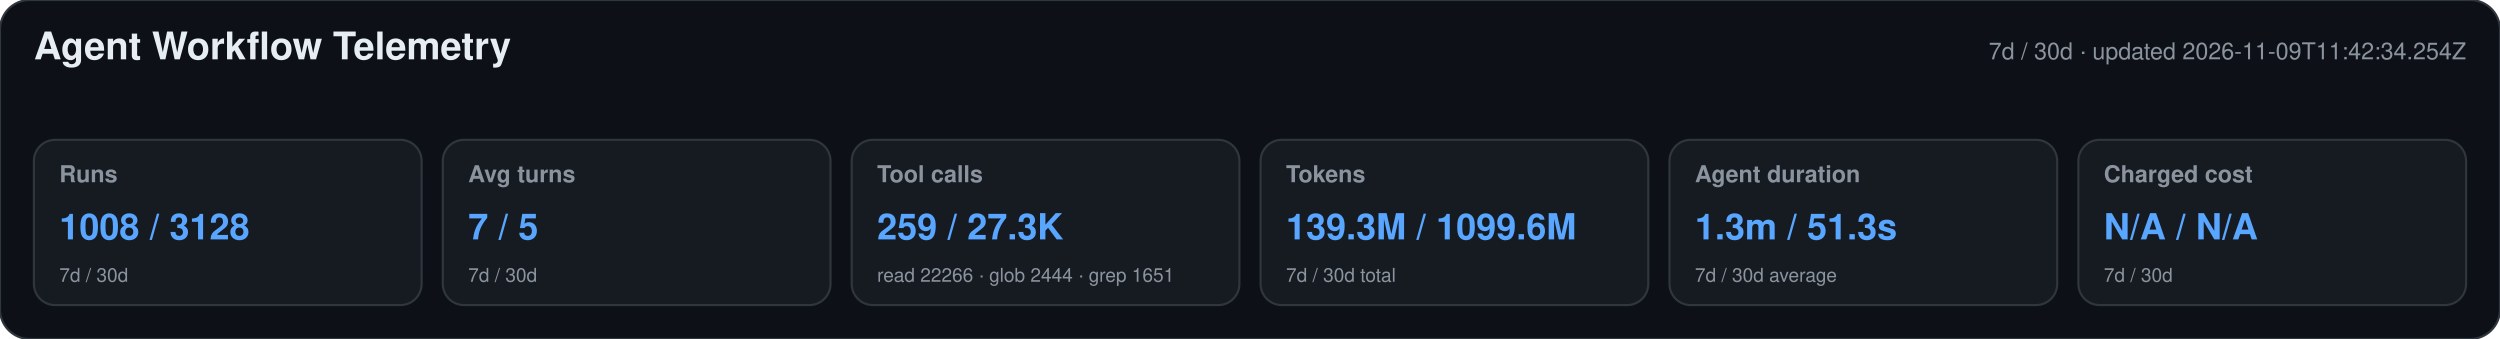
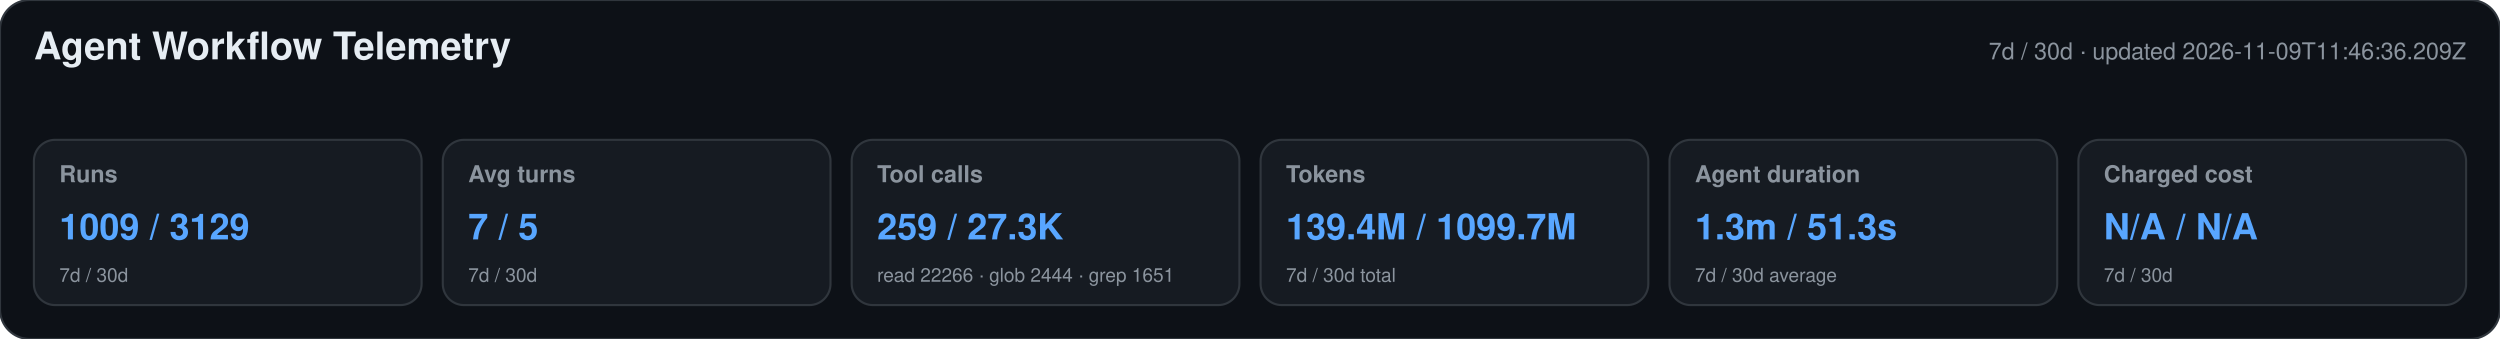
<svg xmlns="http://www.w3.org/2000/svg" width="1180" height="160" viewBox="0 0 1180 160" role="img" aria-labelledby="title desc">
  <style>text{font-family:-apple-system,BlinkMacSystemFont,"Segoe UI",Helvetica,Arial,sans-serif}.heading{font-size:18px;font-weight:650;fill:#e6edf3}.meta,.label,.secondary{fill:#8b949e}.meta,.label{font-size:11px}.label{font-weight:600}.primary{font-size:17px;font-weight:700;fill:#58a6ff}.secondary{font-size:9px}</style>
  <rect width="1180" height="160" rx="14" fill="#0d1117" stroke="#30363d" />
  <text x="16" y="28" class="heading">Agent Workflow Telemetry</text>
-   <text x="1164" y="28" text-anchor="end" class="meta">7d / 30d · updated 2026-11-09T11:42:34.254Z</text>
+   <text x="1164" y="28" text-anchor="end" class="meta">7d / 30d · updated 2026-11-09T11:46:36.209Z</text>
  <g>
    <rect x="16" y="66" width="183" height="78" rx="10" fill="#161b22" stroke="#30363d" />
    <text x="28" y="86" class="label">Runs</text>
-     <text x="28" y="113" class="primary">1008 / 3128</text>
+     <text x="28" y="113" class="primary">1009 / 3129</text>
    <text x="28" y="133" class="secondary">7d / 30d</text>
  </g>
  <g>
    <rect x="209" y="66" width="183" height="78" rx="10" fill="#161b22" stroke="#30363d" />
    <text x="221" y="86" class="label">Avg turns</text>
    <text x="221" y="113" class="primary">7 / 5</text>
    <text x="221" y="133" class="secondary">7d / 30d</text>
  </g>
  <g>
    <rect x="402" y="66" width="183" height="78" rx="10" fill="#161b22" stroke="#30363d" />
    <text x="414" y="86" class="label">Tool calls</text>
    <text x="414" y="113" class="primary">259 / 27.3K</text>
    <text x="414" y="133" class="secondary">read 22266 · glob 2444 · grep 1651</text>
  </g>
  <g>
    <rect x="595" y="66" width="183" height="78" rx="10" fill="#161b22" stroke="#30363d" />
    <text x="607" y="86" class="label">Tokens</text>
-     <text x="607" y="113" class="primary">139.3M / 1099.6M</text>
+     <text x="607" y="113" class="primary">139.4M / 1099.7M</text>
    <text x="607" y="133" class="secondary">7d / 30d total</text>
  </g>
  <g>
    <rect x="788" y="66" width="183" height="78" rx="10" fill="#161b22" stroke="#30363d" />
    <text x="800" y="86" class="label">Agent duration</text>
    <text x="800" y="113" class="primary">1.3m / 51.3s</text>
    <text x="800" y="133" class="secondary">7d / 30d average</text>
  </g>
  <g>
    <rect x="981" y="66" width="183" height="78" rx="10" fill="#161b22" stroke="#30363d" />
    <text x="993" y="86" class="label">Charged cost</text>
    <text x="993" y="113" class="primary">N/A / N/A</text>
    <text x="993" y="133" class="secondary">7d / 30d</text>
  </g>
</svg>
